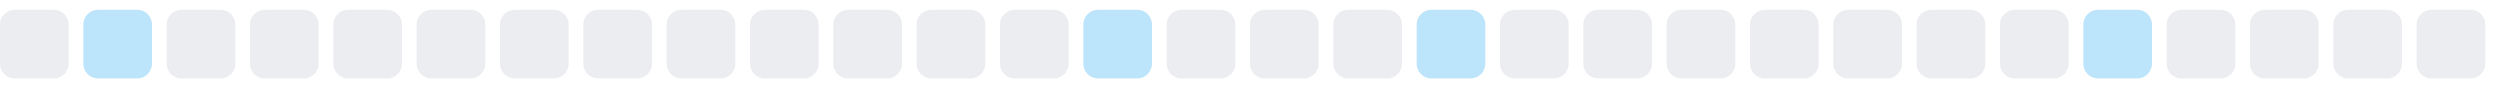
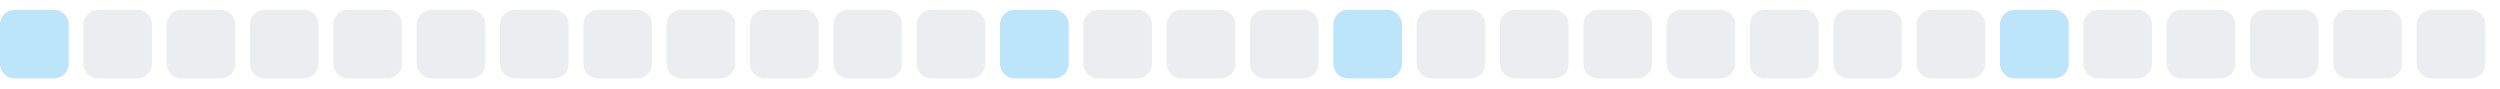
<svg xmlns="http://www.w3.org/2000/svg" width="255" height="9">
  <style>
        .level0 { fill: #ebedf0; }
        .level1 { fill: #bce4fa; }
        .level2 { fill: #75c7f7; }
        .level3 { fill: #30a9f2; }
        .level4 { fill: #008ee6; }
        @media (prefers-color-scheme: dark) {
          .level0 { fill: #161b22; }
          .level1 { fill: #0b3b5c; }
          .level2 { fill: #0a6299; }
          .level3 { fill: #008ee6; }
          .level4 { fill: #5bc4ff; }
        }
      </style>
-   <rect x="0.0" y="1" width="7" height="7" rx="1.5" ry="1.5" class="level0" />
-   <rect x="8.5" y="1" width="7" height="7" rx="1.5" ry="1.5" class="level1" />
+   <rect x="0.0" y="1" width="7" height="7" rx="1.5" ry="1.5" class="level1" />
+   <rect x="8.5" y="1" width="7" height="7" rx="1.5" ry="1.5" class="level0" />
  <rect x="17.0" y="1" width="7" height="7" rx="1.5" ry="1.5" class="level0" />
  <rect x="25.5" y="1" width="7" height="7" rx="1.5" ry="1.5" class="level0" />
  <rect x="34.0" y="1" width="7" height="7" rx="1.5" ry="1.5" class="level0" />
  <rect x="42.5" y="1" width="7" height="7" rx="1.5" ry="1.5" class="level0" />
  <rect x="51.0" y="1" width="7" height="7" rx="1.5" ry="1.5" class="level0" />
  <rect x="59.5" y="1" width="7" height="7" rx="1.5" ry="1.5" class="level0" />
  <rect x="68.0" y="1" width="7" height="7" rx="1.5" ry="1.5" class="level0" />
  <rect x="76.5" y="1" width="7" height="7" rx="1.5" ry="1.5" class="level0" />
  <rect x="85.0" y="1" width="7" height="7" rx="1.5" ry="1.5" class="level0" />
  <rect x="93.5" y="1" width="7" height="7" rx="1.5" ry="1.5" class="level0" />
-   <rect x="102.0" y="1" width="7" height="7" rx="1.5" ry="1.5" class="level0" />
-   <rect x="110.5" y="1" width="7" height="7" rx="1.5" ry="1.5" class="level1" />
+   <rect x="102.0" y="1" width="7" height="7" rx="1.5" ry="1.5" class="level1" />
+   <rect x="110.5" y="1" width="7" height="7" rx="1.5" ry="1.5" class="level0" />
  <rect x="119.0" y="1" width="7" height="7" rx="1.5" ry="1.5" class="level0" />
  <rect x="127.5" y="1" width="7" height="7" rx="1.5" ry="1.5" class="level0" />
-   <rect x="136.0" y="1" width="7" height="7" rx="1.5" ry="1.5" class="level0" />
-   <rect x="144.5" y="1" width="7" height="7" rx="1.5" ry="1.5" class="level1" />
+   <rect x="136.0" y="1" width="7" height="7" rx="1.5" ry="1.5" class="level1" />
+   <rect x="144.5" y="1" width="7" height="7" rx="1.5" ry="1.5" class="level0" />
  <rect x="153.0" y="1" width="7" height="7" rx="1.5" ry="1.5" class="level0" />
  <rect x="161.5" y="1" width="7" height="7" rx="1.5" ry="1.5" class="level0" />
  <rect x="170.0" y="1" width="7" height="7" rx="1.5" ry="1.5" class="level0" />
  <rect x="178.5" y="1" width="7" height="7" rx="1.5" ry="1.5" class="level0" />
  <rect x="187.0" y="1" width="7" height="7" rx="1.5" ry="1.5" class="level0" />
  <rect x="195.5" y="1" width="7" height="7" rx="1.5" ry="1.5" class="level0" />
-   <rect x="204.0" y="1" width="7" height="7" rx="1.5" ry="1.5" class="level0" />
-   <rect x="212.5" y="1" width="7" height="7" rx="1.5" ry="1.5" class="level1" />
+   <rect x="204.0" y="1" width="7" height="7" rx="1.5" ry="1.5" class="level1" />
+   <rect x="212.5" y="1" width="7" height="7" rx="1.5" ry="1.5" class="level0" />
  <rect x="221.0" y="1" width="7" height="7" rx="1.5" ry="1.5" class="level0" />
  <rect x="229.5" y="1" width="7" height="7" rx="1.5" ry="1.5" class="level0" />
  <rect x="238.0" y="1" width="7" height="7" rx="1.5" ry="1.5" class="level0" />
  <rect x="246.5" y="1" width="7" height="7" rx="1.5" ry="1.5" class="level0" />
</svg>
